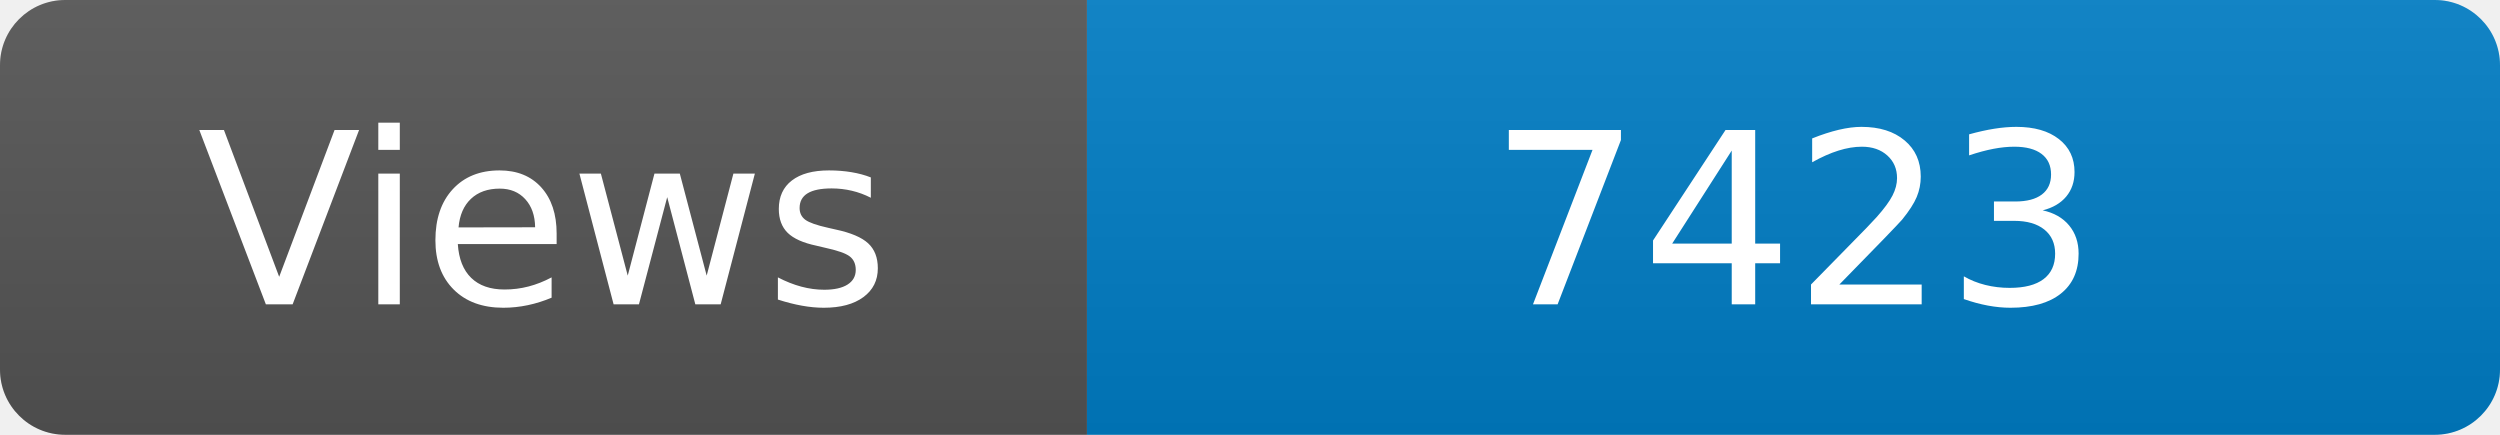
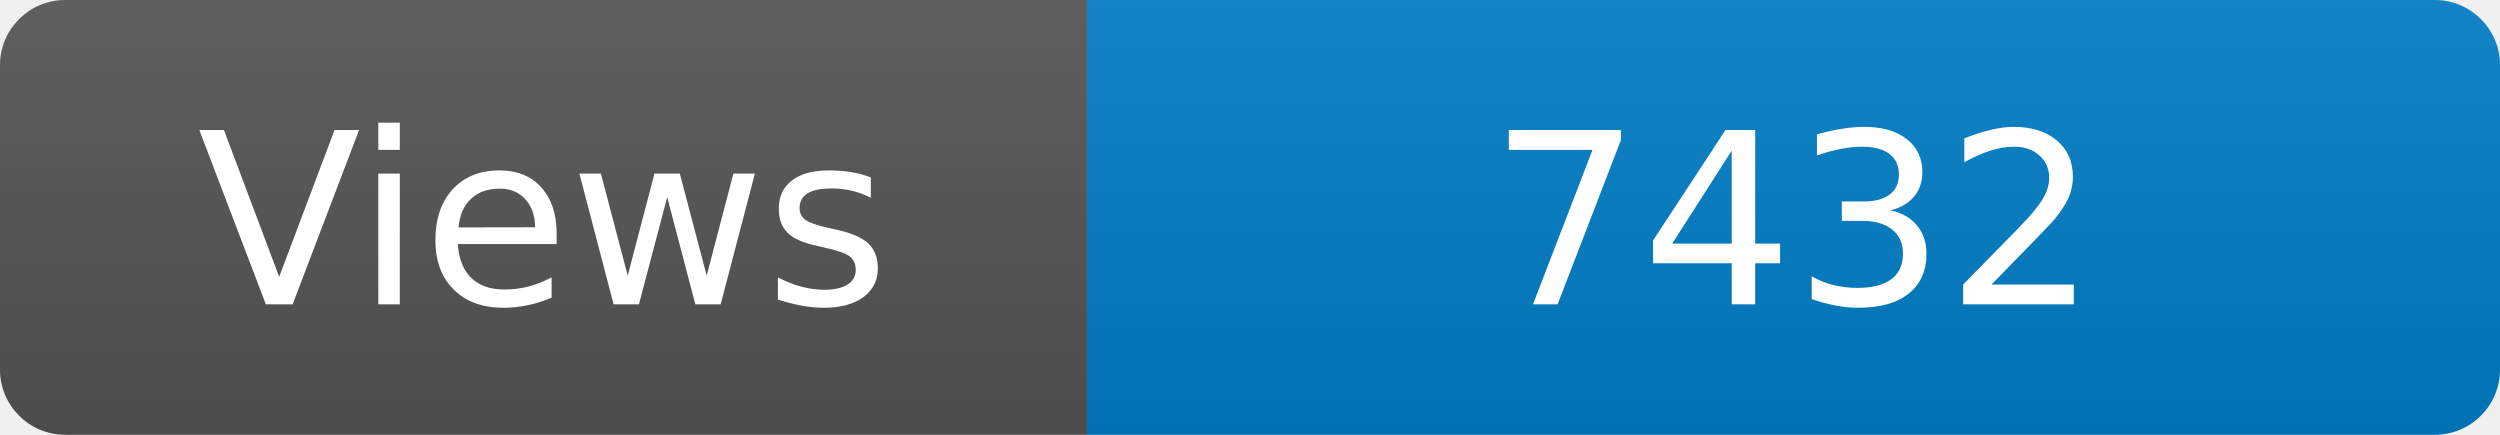
<svg xmlns="http://www.w3.org/2000/svg" width="115" height="20" role="img" aria-label="Maintained?: yes">
  <linearGradient id="s" x2="0" y2="100%">
    <stop offset="0" stop-color="#bbb" stop-opacity=".1" />
    <stop offset="1" stop-opacity=".1" />
  </linearGradient>
  <clipPath id="r">
    <rect width="115" height="20" rx="3" fill="#fff" />
  </clipPath>
  <g clip-path="url(#r)">
    <rect width="50" height="20" fill="#555" />
    <rect x="50" width="160" height="20" fill="#007ec6" />
    <rect width="115" height="20" fill="url(#s)" />
  </g>
  <g fill="#fff" text-anchor="middle" font-family="Verdana,Geneva,DejaVu Sans,sans-serif" font-size="110">
    <text x="250" y="140" transform="scale(.1)" fill="#fff">Views</text>
-     <text x="825" y="140" transform="scale(.1)" fill="#fff">7423</text>
+     <text x="825" y="140" transform="scale(.1)" fill="#fff">7432</text>
  </g>
</svg>
